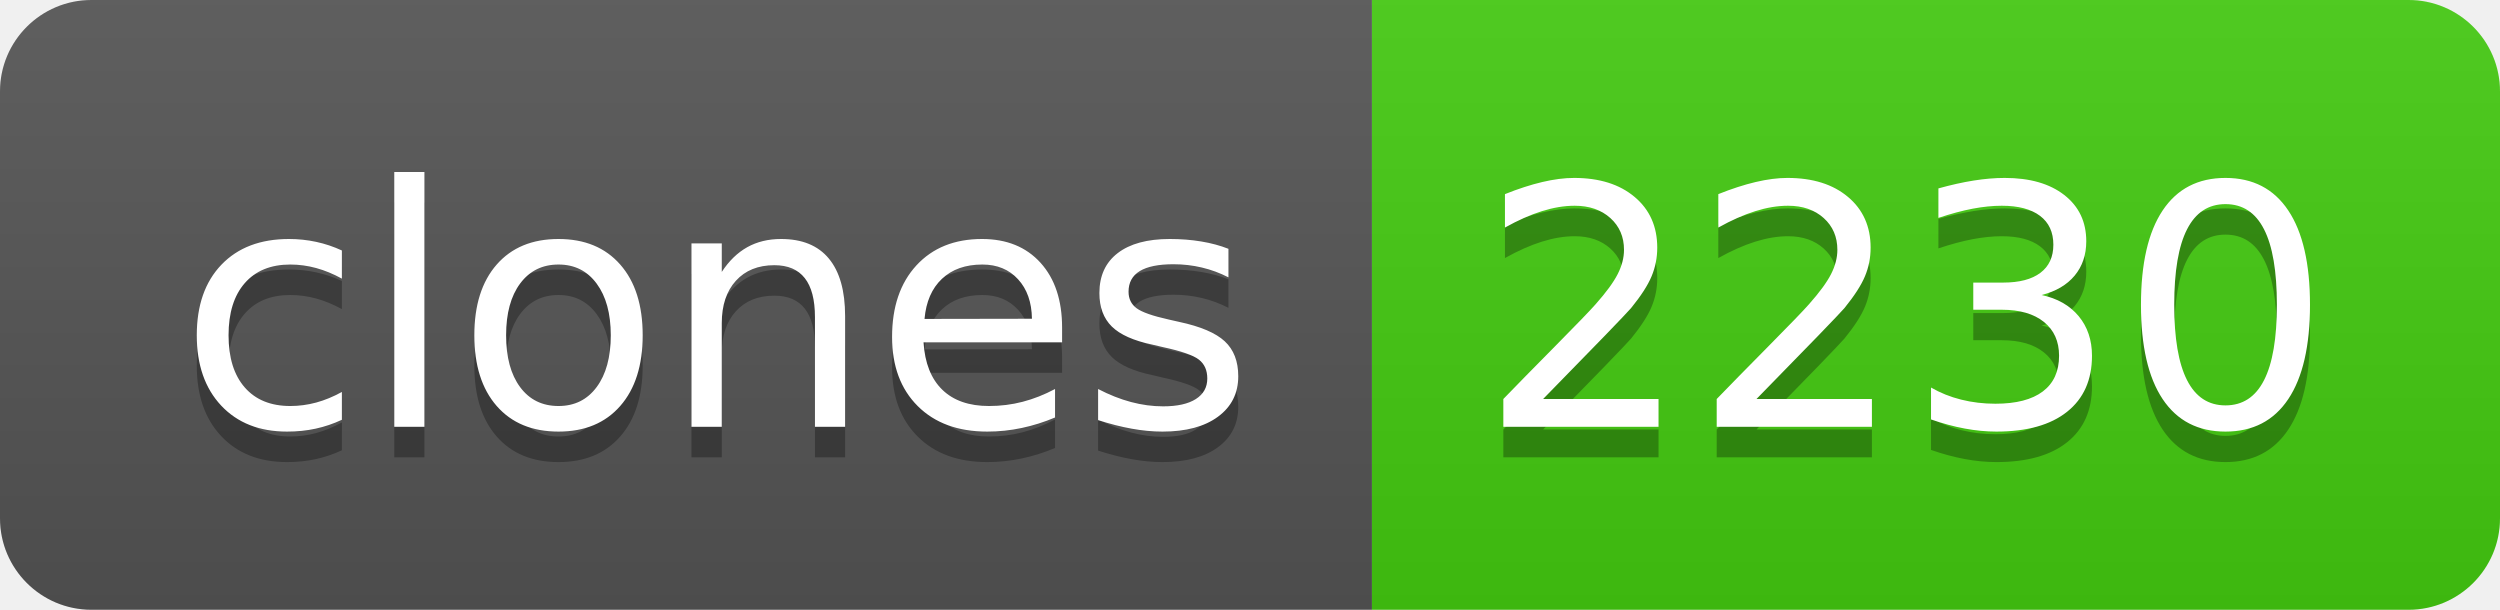
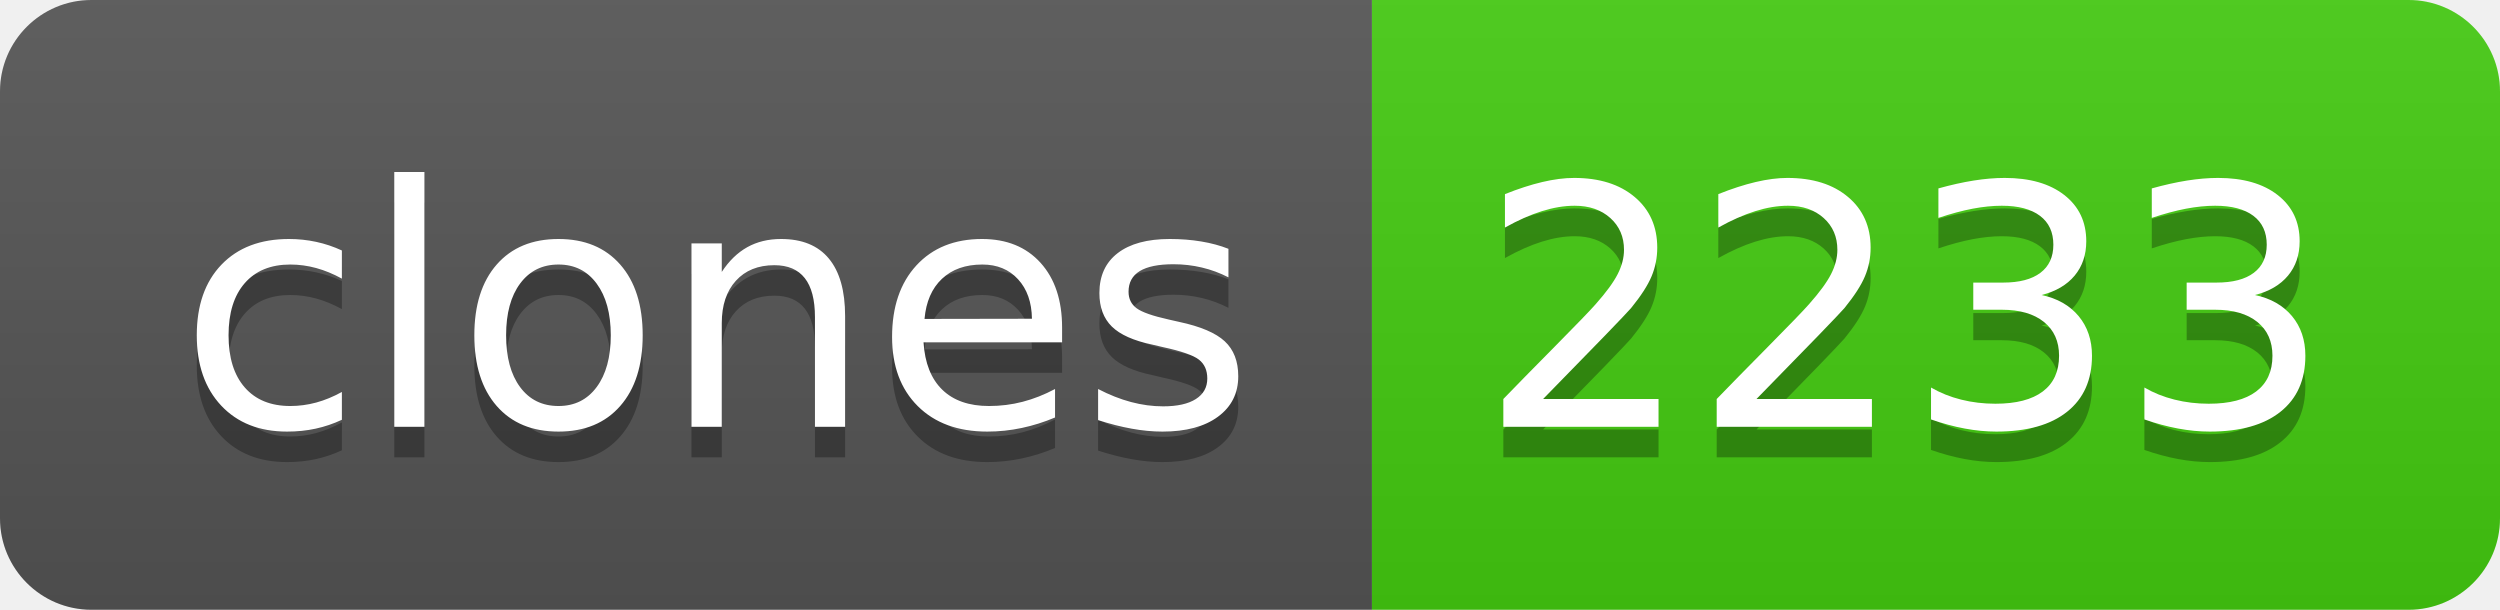
- <svg xmlns="http://www.w3.org/2000/svg" width="82" height="20" role="img" aria-label="clones: 2230">
+ <svg xmlns="http://www.w3.org/2000/svg" width="82" height="20" role="img" aria-label="clones: 2233">
  <linearGradient id="s" x2="0" y2="100%">
    <stop offset="0" stop-color="#bbb" stop-opacity=".1" />
    <stop offset="1" stop-opacity=".1" />
  </linearGradient>
  <clipPath id="r">
    <rect width="82" height="20" rx="3" fill="#fff" />
  </clipPath>
  <g clip-path="url(#r)">
    <rect width="45" height="20" fill="#555" />
    <rect x="45" width="37" height="20" fill="#4c1" />
    <rect width="82" height="20" fill="url(#s)" />
  </g>
  <g fill="#fff" text-anchor="middle" font-family="Verdana,Geneva,DejaVu Sans,sans-serif" text-rendering="geometricPrecision" font-size="110">
    <text aria-hidden="true" x="235" y="150" fill="#010101" fill-opacity=".3" transform="scale(.1)" textLength="350">clones</text>
    <text x="235" y="140" transform="scale(.1)" fill="#fff" textLength="350">clones</text>
-     <text aria-hidden="true" x="625" y="150" fill="#010101" fill-opacity=".3" transform="scale(.1)" textLength="270">2230</text>
-     <text x="625" y="140" transform="scale(.1)" fill="#fff" textLength="270">2230</text>
+     <text aria-hidden="true" x="625" y="150" fill="#010101" fill-opacity=".3" transform="scale(.1)" textLength="270">2233</text>
+     <text x="625" y="140" transform="scale(.1)" fill="#fff" textLength="270">2233</text>
  </g>
</svg>
